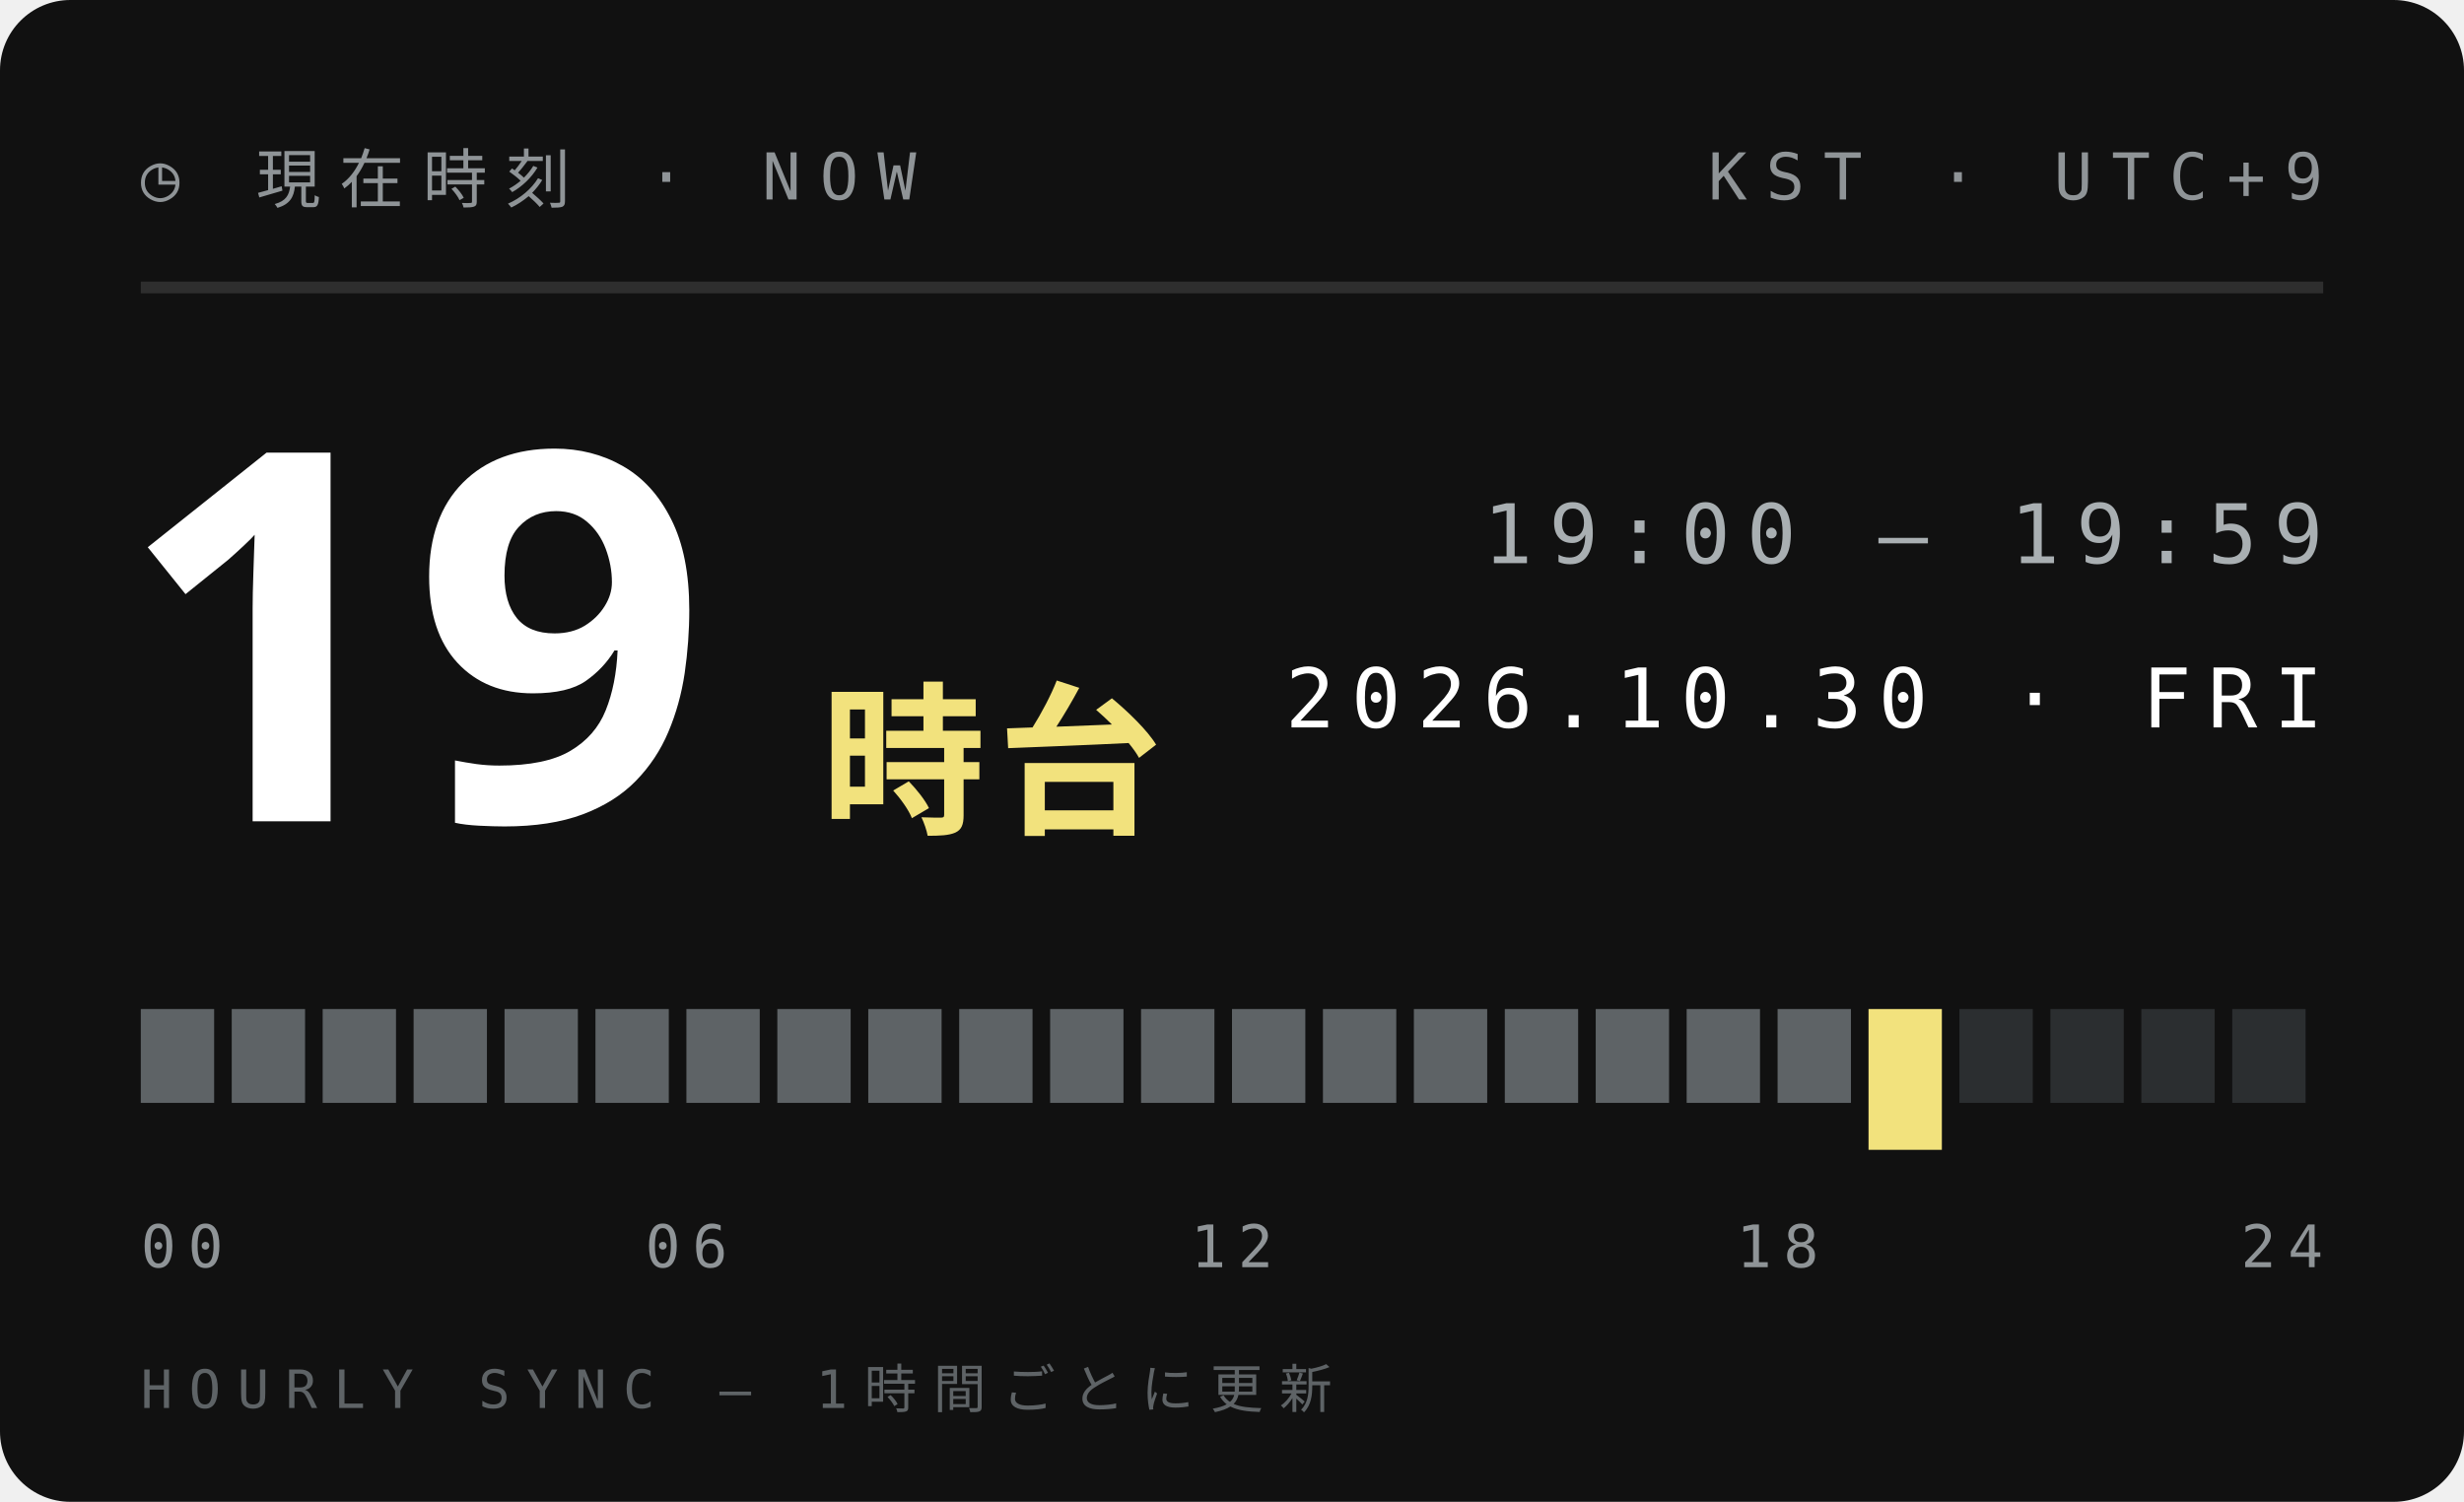
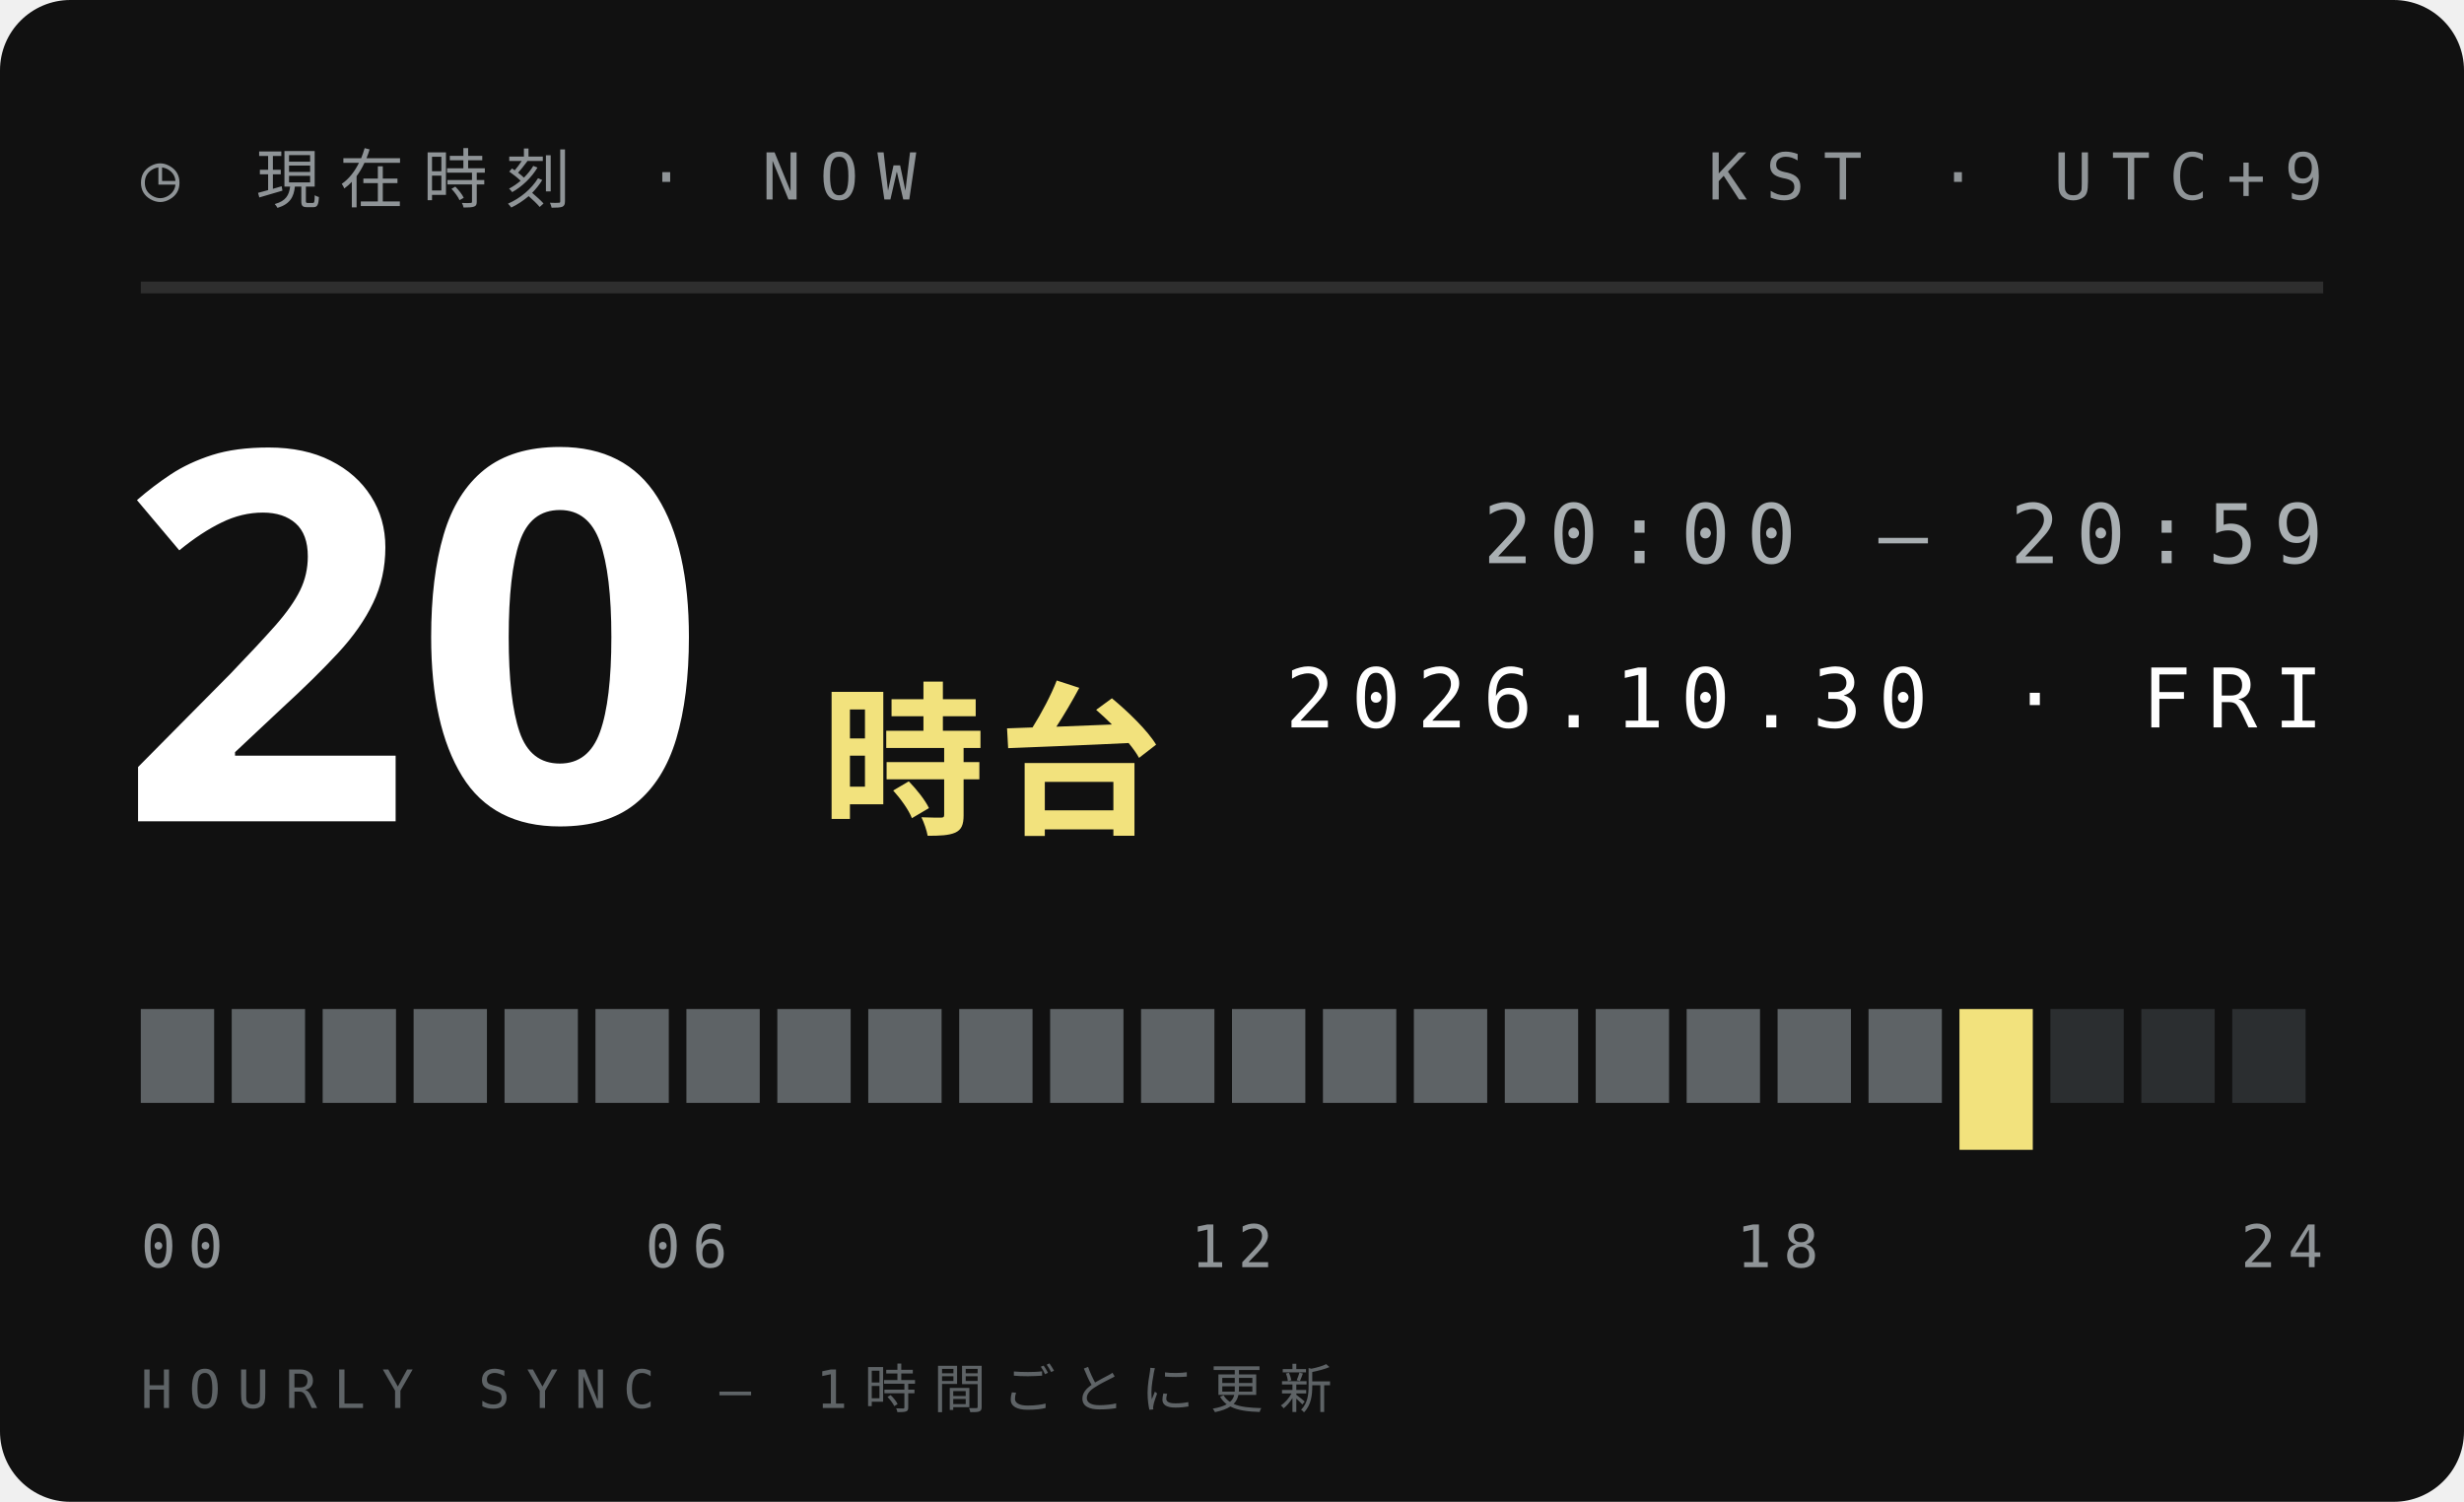
<svg xmlns="http://www.w3.org/2000/svg" width="210" height="128">
  <style>text{font:400 6.5px 'IBM Plex Mono',Menlo,monospace;letter-spacing:1.2px;fill:#5E6366}.s{font-size:5.5px}.v{font-weight:600;font-size:9px;fill:#111;letter-spacing:0}.b{font:900 20px 'Arial Black',sans-serif;fill:#111;letter-spacing:0}.j{font:800 11px 'Hiragino Sans','Noto Sans JP',sans-serif;fill:#111;letter-spacing:2px}</style>
  <rect width="210" height="128" rx="6" fill="#111" />
  <text x="12" y="17" style="font-size:5.5px;letter-spacing:1.6px;fill:#8F9497">◷ 現在時刻 · NOW</text>
  <text x="198" y="17" text-anchor="end" style="font-size:5.5px;letter-spacing:1.6px;fill:#8F9497">KST · UTC+9</text>
  <path d="M12 24.5H198" stroke="#ffffff1f" />
-   <text class="b" x="10" y="70" style="font-size:44px;fill:#fff">19</text>
+   <text class="b" x="10" y="70" style="font-size:44px;fill:#fff">20</text>
  <text class="j" x="70" y="70" style="font-size:14px;letter-spacing:1px;fill:#F2E27D">時台</text>
-   <text x="198" y="48" text-anchor="end" style="font-size:7px;letter-spacing:1.4px;fill:#A9AFB2">19:00 — 19:59</text>
+   <text x="198" y="48" text-anchor="end" style="font-size:7px;letter-spacing:1.4px;fill:#A9AFB2">20:00 — 20:59</text>
  <text x="198" y="62" text-anchor="end" style="font-size:7px;letter-spacing:1.4px;fill:#fff">2026.10.30 · FRI</text>
  <rect x="12.00" y="86" width="6.25" height="8" fill="#5E6366" />
  <rect x="19.75" y="86" width="6.25" height="8" fill="#5E6366" />
  <rect x="27.50" y="86" width="6.25" height="8" fill="#5E6366" />
  <rect x="35.25" y="86" width="6.25" height="8" fill="#5E6366" />
  <rect x="43.00" y="86" width="6.25" height="8" fill="#5E6366" />
  <rect x="50.75" y="86" width="6.25" height="8" fill="#5E6366" />
  <rect x="58.50" y="86" width="6.25" height="8" fill="#5E6366" />
  <rect x="66.25" y="86" width="6.25" height="8" fill="#5E6366" />
  <rect x="74.00" y="86" width="6.25" height="8" fill="#5E6366" />
  <rect x="81.75" y="86" width="6.25" height="8" fill="#5E6366" />
  <rect x="89.50" y="86" width="6.25" height="8" fill="#5E6366" />
  <rect x="97.25" y="86" width="6.25" height="8" fill="#5E6366" />
  <rect x="105.00" y="86" width="6.25" height="8" fill="#5E6366" />
  <rect x="112.75" y="86" width="6.25" height="8" fill="#5E6366" />
  <rect x="120.50" y="86" width="6.25" height="8" fill="#5E6366" />
  <rect x="128.25" y="86" width="6.25" height="8" fill="#5E6366" />
  <rect x="136.00" y="86" width="6.25" height="8" fill="#5E6366" />
  <rect x="143.75" y="86" width="6.25" height="8" fill="#5E6366" />
  <rect x="151.50" y="86" width="6.25" height="8" fill="#5E6366" />
-   <rect x="159.25" y="86" width="6.25" height="12" fill="#F2E27D" />
-   <rect x="167.00" y="86" width="6.25" height="8" fill="#2B2E30" />
+   <rect x="159.25" y="86" width="6.25" height="8" fill="#5E6366" />
+   <rect x="167.00" y="86" width="6.25" height="12" fill="#F2E27D" />
  <rect x="174.75" y="86" width="6.25" height="8" fill="#2B2E30" />
  <rect x="182.50" y="86" width="6.25" height="8" fill="#2B2E30" />
  <rect x="190.25" y="86" width="6.25" height="8" fill="#2B2E30" />
  <text x="12.0" y="108" text-anchor="start" style="font-size:5px;letter-spacing:1px;fill:#8F9497">00</text>
  <text x="58.5" y="108" text-anchor="middle" style="font-size:5px;letter-spacing:1px;fill:#8F9497">06</text>
  <text x="105.0" y="108" text-anchor="middle" style="font-size:5px;letter-spacing:1px;fill:#8F9497">12</text>
  <text x="151.5" y="108" text-anchor="middle" style="font-size:5px;letter-spacing:1px;fill:#8F9497">18</text>
  <text x="198.0" y="108" text-anchor="end" style="font-size:5px;letter-spacing:1px;fill:#8F9497">24</text>
  <text x="12" y="120" style="font-size:4.5px;letter-spacing:1.4px;fill:#5E6366">HOURLY SYNC — 1時間ごとに更新</text>
</svg>
